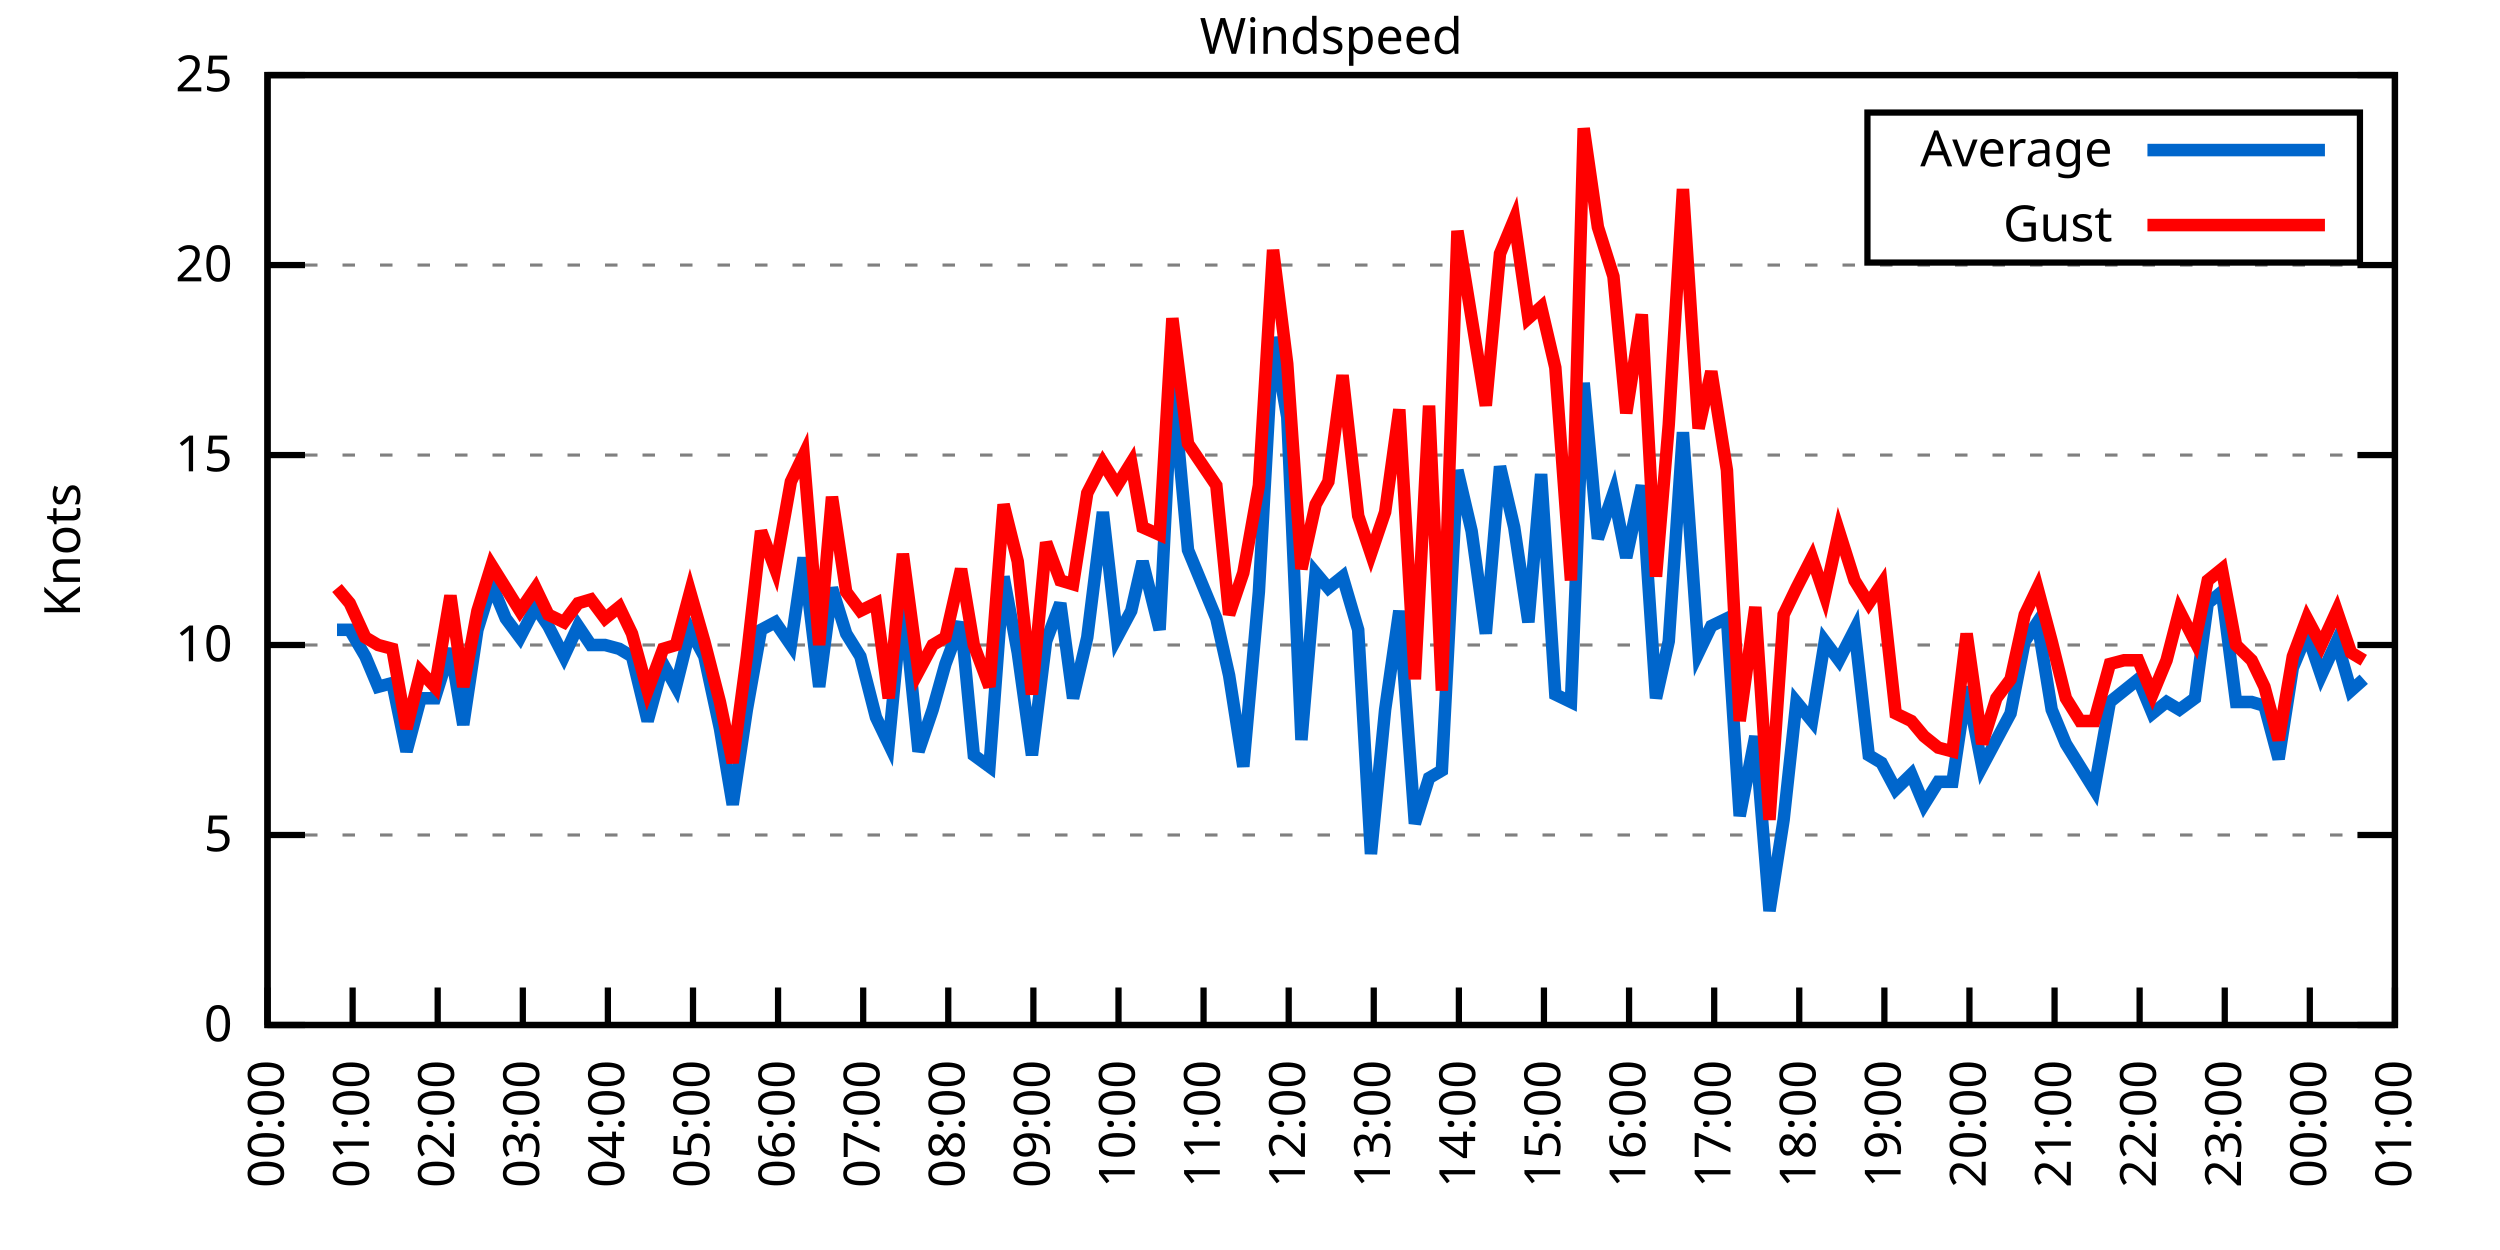
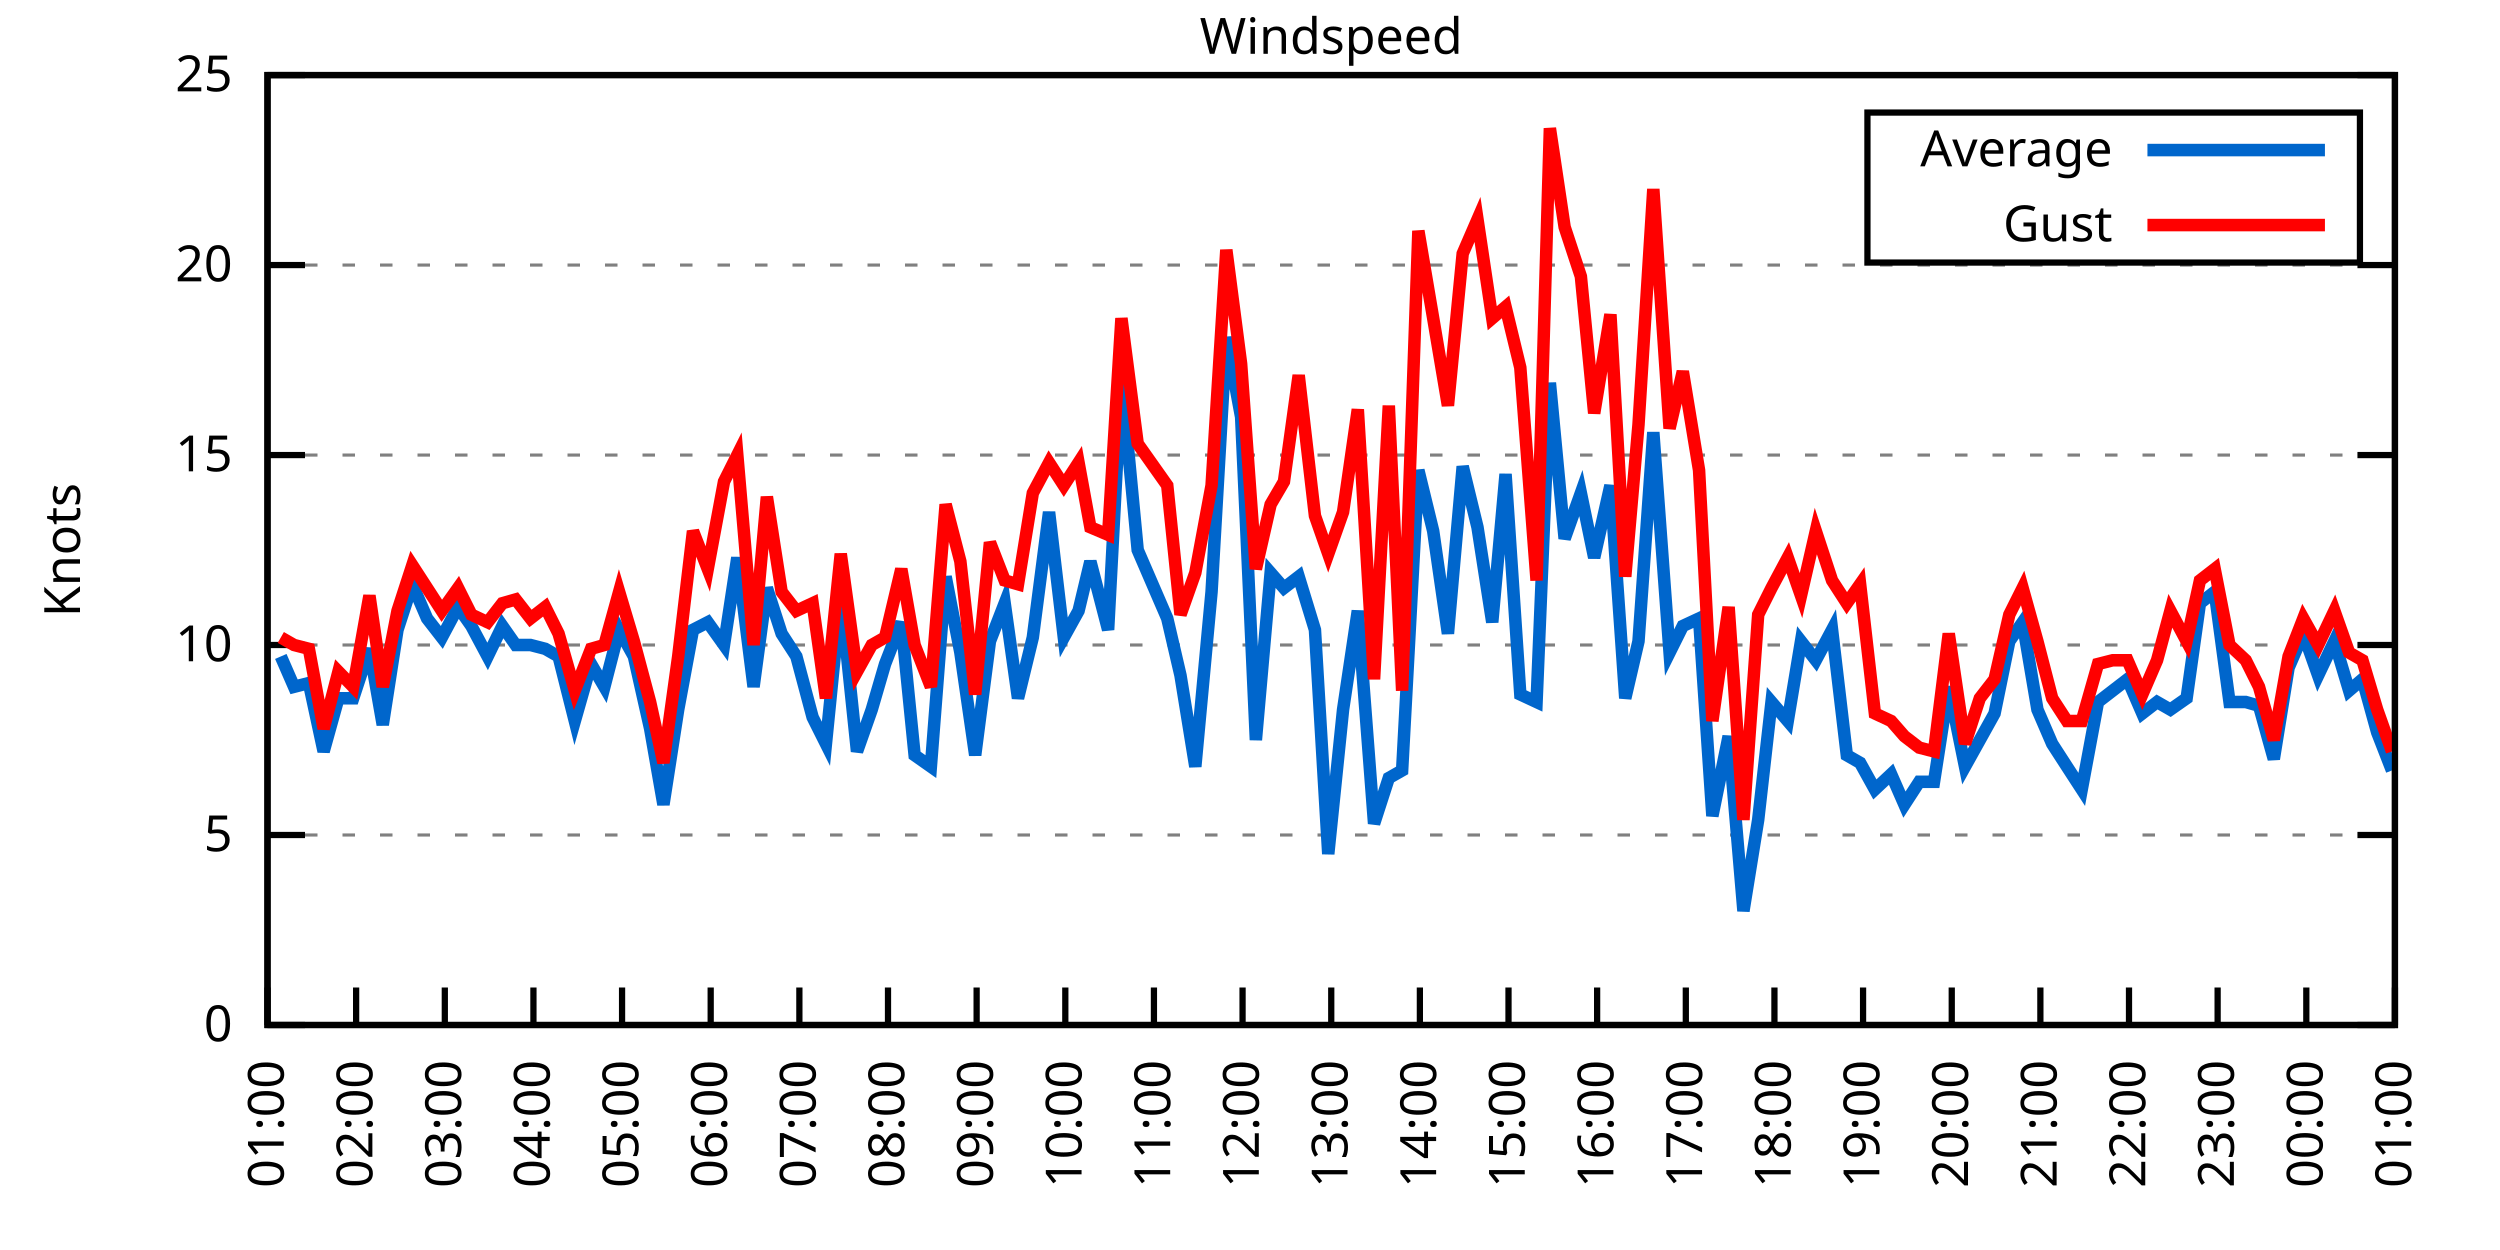
<svg xmlns="http://www.w3.org/2000/svg" xmlns:xlink="http://www.w3.org/1999/xlink" width="400" height="200" viewBox="0 0 400 200">
  <g id="gnuplot_canvas">
    <rect x="0" y="0" width="400" height="200" fill="none" />
    <defs>
      <circle id="gpDot" r="0.5" stroke-width="0.5" stroke="currentColor" />
      <path id="gpPt0" stroke-width="0.333" stroke="currentColor" d="M-1,0 h2 M0,-1 v2" />
      <path id="gpPt1" stroke-width="0.333" stroke="currentColor" d="M-1,-1 L1,1 M1,-1 L-1,1" />
      <path id="gpPt2" stroke-width="0.333" stroke="currentColor" d="M-1,0 L1,0 M0,-1 L0,1 M-1,-1 L1,1 M-1,1 L1,-1" />
      <rect id="gpPt3" stroke-width="0.333" stroke="currentColor" x="-1" y="-1" width="2" height="2" />
      <rect id="gpPt4" stroke-width="0.333" stroke="currentColor" fill="currentColor" x="-1" y="-1" width="2" height="2" />
      <circle id="gpPt5" stroke-width="0.333" stroke="currentColor" cx="0" cy="0" r="1" />
      <use xlink:href="#gpPt5" id="gpPt6" fill="currentColor" stroke="none" />
      <path id="gpPt7" stroke-width="0.333" stroke="currentColor" d="M0,-1.33 L-1.33,0.67 L1.33,0.67 z" />
      <use xlink:href="#gpPt7" id="gpPt8" fill="currentColor" stroke="none" />
      <use xlink:href="#gpPt7" id="gpPt9" stroke="currentColor" transform="rotate(180)" />
      <use xlink:href="#gpPt9" id="gpPt10" fill="currentColor" stroke="none" />
      <use xlink:href="#gpPt3" id="gpPt11" stroke="currentColor" transform="rotate(45)" />
      <use xlink:href="#gpPt11" id="gpPt12" fill="currentColor" stroke="none" />
      <path id="gpPt13" stroke-width="0.333" stroke="currentColor" d="M0,1.330 L1.265,0.411 L0.782,-1.067 L-0.782,-1.076 L-1.265,0.411 z" />
      <use xlink:href="#gpPt13" id="gpPt14" fill="currentColor" stroke="none" />
      <filter id="textbox" filterUnits="objectBoundingBox" x="0" y="0" height="1" width="1">
        <feFlood flood-color="white" flood-opacity="1" result="bgnd" />
        <feComposite in="SourceGraphic" in2="bgnd" operator="atop" />
      </filter>
      <filter id="greybox" filterUnits="objectBoundingBox" x="0" y="0" height="1" width="1">
        <feFlood flood-color="lightgrey" flood-opacity="1" result="grey" />
        <feComposite in="SourceGraphic" in2="grey" operator="atop" />
      </filter>
    </defs>
    <g fill="none" color="white" stroke="currentColor" stroke-width="1.00" stroke-linecap="butt" stroke-linejoin="miter">
</g>
    <g fill="none" color="black" stroke="currentColor" stroke-width="1.00" stroke-linecap="butt" stroke-linejoin="miter">
      <g stroke="none" shape-rendering="crispEdges">
        <polygon fill="rgb(255, 255, 255)" points="42.80,164.00 383.18,164.00 383.18,12.02 42.80,12.02 " />
      </g>
    </g>
    <g fill="none" color="black" stroke="currentColor" stroke-width="1.00" stroke-linecap="butt" stroke-linejoin="miter">
</g>
    <g fill="none" color="black" stroke="black" stroke-width="0.50" stroke-linecap="butt" stroke-linejoin="miter">
</g>
    <g fill="none" color="gray" stroke="currentColor" stroke-width="0.50" stroke-linecap="butt" stroke-linejoin="miter">
      <path stroke="gray" stroke-dasharray="2,4" class="gridline" d="M42.80,164.00 L383.19,164.00  " />
    </g>
    <g fill="none" color="gray" stroke="gray" stroke-width="1.00" stroke-linecap="butt" stroke-linejoin="miter">
</g>
    <g fill="none" color="black" stroke="currentColor" stroke-width="1.00" stroke-linecap="butt" stroke-linejoin="miter">
      <path stroke="black" d="M42.80,164.00 L48.80,164.00 M383.19,164.00 L377.19,164.00  " />
      <g transform="translate(37.20,166.60)" stroke="none" fill="black" font-family="Sans" font-size="8.00" text-anchor="end">
        <text>
          <tspan font-family="Sans"> 0</tspan>
        </text>
      </g>
    </g>
    <g fill="none" color="black" stroke="currentColor" stroke-width="1.00" stroke-linecap="butt" stroke-linejoin="miter">
</g>
    <g fill="none" color="black" stroke="black" stroke-width="0.50" stroke-linecap="butt" stroke-linejoin="miter">
</g>
    <g fill="none" color="gray" stroke="currentColor" stroke-width="0.50" stroke-linecap="butt" stroke-linejoin="miter">
      <path stroke="gray" stroke-dasharray="2,4" class="gridline" d="M42.80,133.60 L383.19,133.60  " />
    </g>
    <g fill="none" color="gray" stroke="gray" stroke-width="1.00" stroke-linecap="butt" stroke-linejoin="miter">
</g>
    <g fill="none" color="black" stroke="currentColor" stroke-width="1.00" stroke-linecap="butt" stroke-linejoin="miter">
      <path stroke="black" d="M42.80,133.60 L48.80,133.60 M383.19,133.60 L377.19,133.60  " />
      <g transform="translate(37.20,136.20)" stroke="none" fill="black" font-family="Sans" font-size="8.00" text-anchor="end">
        <text>
          <tspan font-family="Sans"> 5</tspan>
        </text>
      </g>
    </g>
    <g fill="none" color="black" stroke="currentColor" stroke-width="1.00" stroke-linecap="butt" stroke-linejoin="miter">
</g>
    <g fill="none" color="black" stroke="black" stroke-width="0.50" stroke-linecap="butt" stroke-linejoin="miter">
</g>
    <g fill="none" color="gray" stroke="currentColor" stroke-width="0.50" stroke-linecap="butt" stroke-linejoin="miter">
      <path stroke="gray" stroke-dasharray="2,4" class="gridline" d="M42.80,103.20 L383.19,103.20  " />
    </g>
    <g fill="none" color="gray" stroke="gray" stroke-width="1.00" stroke-linecap="butt" stroke-linejoin="miter">
</g>
    <g fill="none" color="black" stroke="currentColor" stroke-width="1.00" stroke-linecap="butt" stroke-linejoin="miter">
      <path stroke="black" d="M42.80,103.20 L48.80,103.20 M383.19,103.20 L377.19,103.20  " />
      <g transform="translate(37.20,105.80)" stroke="none" fill="black" font-family="Sans" font-size="8.00" text-anchor="end">
        <text>
          <tspan font-family="Sans"> 10</tspan>
        </text>
      </g>
    </g>
    <g fill="none" color="black" stroke="currentColor" stroke-width="1.00" stroke-linecap="butt" stroke-linejoin="miter">
</g>
    <g fill="none" color="black" stroke="black" stroke-width="0.50" stroke-linecap="butt" stroke-linejoin="miter">
</g>
    <g fill="none" color="gray" stroke="currentColor" stroke-width="0.50" stroke-linecap="butt" stroke-linejoin="miter">
      <path stroke="gray" stroke-dasharray="2,4" class="gridline" d="M42.80,72.81 L383.19,72.81  " />
    </g>
    <g fill="none" color="gray" stroke="gray" stroke-width="1.00" stroke-linecap="butt" stroke-linejoin="miter">
</g>
    <g fill="none" color="black" stroke="currentColor" stroke-width="1.00" stroke-linecap="butt" stroke-linejoin="miter">
      <path stroke="black" d="M42.80,72.81 L48.80,72.81 M383.19,72.81 L377.19,72.81  " />
      <g transform="translate(37.20,75.41)" stroke="none" fill="black" font-family="Sans" font-size="8.00" text-anchor="end">
        <text>
          <tspan font-family="Sans"> 15</tspan>
        </text>
      </g>
    </g>
    <g fill="none" color="black" stroke="currentColor" stroke-width="1.00" stroke-linecap="butt" stroke-linejoin="miter">
</g>
    <g fill="none" color="black" stroke="black" stroke-width="0.50" stroke-linecap="butt" stroke-linejoin="miter">
</g>
    <g fill="none" color="gray" stroke="currentColor" stroke-width="0.50" stroke-linecap="butt" stroke-linejoin="miter">
      <path stroke="gray" stroke-dasharray="2,4" class="gridline" d="M42.80,42.41 L383.19,42.41  " />
    </g>
    <g fill="none" color="gray" stroke="gray" stroke-width="1.00" stroke-linecap="butt" stroke-linejoin="miter">
</g>
    <g fill="none" color="black" stroke="currentColor" stroke-width="1.00" stroke-linecap="butt" stroke-linejoin="miter">
      <path stroke="black" d="M42.80,42.41 L48.80,42.41 M383.19,42.41 L377.19,42.41  " />
      <g transform="translate(37.20,45.01)" stroke="none" fill="black" font-family="Sans" font-size="8.00" text-anchor="end">
        <text>
          <tspan font-family="Sans"> 20</tspan>
        </text>
      </g>
    </g>
    <g fill="none" color="black" stroke="currentColor" stroke-width="1.00" stroke-linecap="butt" stroke-linejoin="miter">
</g>
    <g fill="none" color="black" stroke="black" stroke-width="0.50" stroke-linecap="butt" stroke-linejoin="miter">
</g>
    <g fill="none" color="gray" stroke="currentColor" stroke-width="0.50" stroke-linecap="butt" stroke-linejoin="miter">
      <path stroke="gray" stroke-dasharray="2,4" class="gridline" d="M42.80,12.01 L383.19,12.01  " />
    </g>
    <g fill="none" color="gray" stroke="gray" stroke-width="1.00" stroke-linecap="butt" stroke-linejoin="miter">
</g>
    <g fill="none" color="black" stroke="currentColor" stroke-width="1.00" stroke-linecap="butt" stroke-linejoin="miter">
      <path stroke="black" d="M42.80,12.01 L48.80,12.01 M383.19,12.01 L377.19,12.01  " />
      <g transform="translate(37.20,14.61)" stroke="none" fill="black" font-family="Sans" font-size="8.00" text-anchor="end">
        <text>
          <tspan font-family="Sans"> 25</tspan>
        </text>
      </g>
    </g>
    <g fill="none" color="black" stroke="currentColor" stroke-width="1.00" stroke-linecap="butt" stroke-linejoin="miter">
      <path stroke="black" d="M42.80,164.00 L42.80,158.00  " />
      <g transform="translate(45.40,169.60) rotate(270.00)" stroke="none" fill="black" font-family="Sans" font-size="8.00" text-anchor="end">
        <text>
-           <tspan font-family="Sans">00:00</tspan>
-         </text>
-       </g>
-     </g>
-     <g fill="none" color="black" stroke="currentColor" stroke-width="1.00" stroke-linecap="butt" stroke-linejoin="miter">
-       <path stroke="black" d="M56.42,164.00 L56.42,158.00  " />
-       <g transform="translate(59.02,169.60) rotate(270.00)" stroke="none" fill="black" font-family="Sans" font-size="8.00" text-anchor="end">
-         <text>
          <tspan font-family="Sans">01:00</tspan>
        </text>
      </g>
    </g>
    <g fill="none" color="black" stroke="currentColor" stroke-width="1.00" stroke-linecap="butt" stroke-linejoin="miter">
-       <path stroke="black" d="M70.03,164.00 L70.03,158.00  " />
-       <g transform="translate(72.63,169.60) rotate(270.00)" stroke="none" fill="black" font-family="Sans" font-size="8.00" text-anchor="end">
+       <path stroke="black" d="M56.98,164.00 L56.98,158.00  " />
+       <g transform="translate(59.58,169.60) rotate(270.00)" stroke="none" fill="black" font-family="Sans" font-size="8.00" text-anchor="end">
        <text>
          <tspan font-family="Sans">02:00</tspan>
        </text>
      </g>
    </g>
    <g fill="none" color="black" stroke="currentColor" stroke-width="1.00" stroke-linecap="butt" stroke-linejoin="miter">
-       <path stroke="black" d="M83.65,164.00 L83.65,158.00  " />
-       <g transform="translate(86.25,169.60) rotate(270.00)" stroke="none" fill="black" font-family="Sans" font-size="8.00" text-anchor="end">
+       <path stroke="black" d="M71.17,164.00 L71.17,158.00  " />
+       <g transform="translate(73.77,169.60) rotate(270.00)" stroke="none" fill="black" font-family="Sans" font-size="8.00" text-anchor="end">
        <text>
          <tspan font-family="Sans">03:00</tspan>
        </text>
      </g>
    </g>
    <g fill="none" color="black" stroke="currentColor" stroke-width="1.00" stroke-linecap="butt" stroke-linejoin="miter">
-       <path stroke="black" d="M97.26,164.00 L97.26,158.00  " />
-       <g transform="translate(99.86,169.60) rotate(270.00)" stroke="none" fill="black" font-family="Sans" font-size="8.00" text-anchor="end">
+       <path stroke="black" d="M85.35,164.00 L85.35,158.00  " />
+       <g transform="translate(87.95,169.60) rotate(270.00)" stroke="none" fill="black" font-family="Sans" font-size="8.00" text-anchor="end">
        <text>
          <tspan font-family="Sans">04:00</tspan>
        </text>
      </g>
    </g>
    <g fill="none" color="black" stroke="currentColor" stroke-width="1.00" stroke-linecap="butt" stroke-linejoin="miter">
-       <path stroke="black" d="M110.88,164.00 L110.88,158.00  " />
-       <g transform="translate(113.48,169.60) rotate(270.00)" stroke="none" fill="black" font-family="Sans" font-size="8.00" text-anchor="end">
+       <path stroke="black" d="M99.53,164.00 L99.53,158.00  " />
+       <g transform="translate(102.13,169.60) rotate(270.00)" stroke="none" fill="black" font-family="Sans" font-size="8.00" text-anchor="end">
        <text>
          <tspan font-family="Sans">05:00</tspan>
        </text>
      </g>
    </g>
    <g fill="none" color="black" stroke="currentColor" stroke-width="1.00" stroke-linecap="butt" stroke-linejoin="miter">
-       <path stroke="black" d="M124.49,164.00 L124.49,158.00  " />
-       <g transform="translate(127.09,169.60) rotate(270.00)" stroke="none" fill="black" font-family="Sans" font-size="8.00" text-anchor="end">
+       <path stroke="black" d="M113.71,164.00 L113.71,158.00  " />
+       <g transform="translate(116.31,169.60) rotate(270.00)" stroke="none" fill="black" font-family="Sans" font-size="8.00" text-anchor="end">
        <text>
          <tspan font-family="Sans">06:00</tspan>
        </text>
      </g>
    </g>
    <g fill="none" color="black" stroke="currentColor" stroke-width="1.00" stroke-linecap="butt" stroke-linejoin="miter">
-       <path stroke="black" d="M138.11,164.00 L138.11,158.00  " />
-       <g transform="translate(140.71,169.60) rotate(270.00)" stroke="none" fill="black" font-family="Sans" font-size="8.00" text-anchor="end">
+       <path stroke="black" d="M127.90,164.00 L127.90,158.00  " />
+       <g transform="translate(130.50,169.60) rotate(270.00)" stroke="none" fill="black" font-family="Sans" font-size="8.00" text-anchor="end">
        <text>
          <tspan font-family="Sans">07:00</tspan>
        </text>
      </g>
    </g>
    <g fill="none" color="black" stroke="currentColor" stroke-width="1.00" stroke-linecap="butt" stroke-linejoin="miter">
-       <path stroke="black" d="M151.72,164.00 L151.72,158.00  " />
-       <g transform="translate(154.32,169.60) rotate(270.00)" stroke="none" fill="black" font-family="Sans" font-size="8.00" text-anchor="end">
+       <path stroke="black" d="M142.08,164.00 L142.08,158.00  " />
+       <g transform="translate(144.68,169.60) rotate(270.00)" stroke="none" fill="black" font-family="Sans" font-size="8.00" text-anchor="end">
        <text>
          <tspan font-family="Sans">08:00</tspan>
        </text>
      </g>
    </g>
    <g fill="none" color="black" stroke="currentColor" stroke-width="1.00" stroke-linecap="butt" stroke-linejoin="miter">
-       <path stroke="black" d="M165.34,164.00 L165.34,158.00  " />
-       <g transform="translate(167.94,169.60) rotate(270.00)" stroke="none" fill="black" font-family="Sans" font-size="8.00" text-anchor="end">
+       <path stroke="black" d="M156.26,164.00 L156.26,158.00  " />
+       <g transform="translate(158.86,169.60) rotate(270.00)" stroke="none" fill="black" font-family="Sans" font-size="8.00" text-anchor="end">
        <text>
          <tspan font-family="Sans">09:00</tspan>
        </text>
      </g>
    </g>
    <g fill="none" color="black" stroke="currentColor" stroke-width="1.00" stroke-linecap="butt" stroke-linejoin="miter">
-       <path stroke="black" d="M178.96,164.00 L178.96,158.00  " />
-       <g transform="translate(181.56,169.60) rotate(270.00)" stroke="none" fill="black" font-family="Sans" font-size="8.00" text-anchor="end">
+       <path stroke="black" d="M170.45,164.00 L170.45,158.00  " />
+       <g transform="translate(173.05,169.60) rotate(270.00)" stroke="none" fill="black" font-family="Sans" font-size="8.00" text-anchor="end">
        <text>
          <tspan font-family="Sans">10:00</tspan>
        </text>
      </g>
    </g>
    <g fill="none" color="black" stroke="currentColor" stroke-width="1.00" stroke-linecap="butt" stroke-linejoin="miter">
-       <path stroke="black" d="M192.57,164.00 L192.57,158.00  " />
-       <g transform="translate(195.17,169.60) rotate(270.00)" stroke="none" fill="black" font-family="Sans" font-size="8.00" text-anchor="end">
+       <path stroke="black" d="M184.63,164.00 L184.63,158.00  " />
+       <g transform="translate(187.23,169.60) rotate(270.00)" stroke="none" fill="black" font-family="Sans" font-size="8.00" text-anchor="end">
        <text>
          <tspan font-family="Sans">11:00</tspan>
        </text>
      </g>
    </g>
    <g fill="none" color="black" stroke="currentColor" stroke-width="1.00" stroke-linecap="butt" stroke-linejoin="miter">
-       <path stroke="black" d="M206.19,164.00 L206.19,158.00  " />
-       <g transform="translate(208.79,169.60) rotate(270.00)" stroke="none" fill="black" font-family="Sans" font-size="8.00" text-anchor="end">
+       <path stroke="black" d="M198.81,164.00 L198.81,158.00  " />
+       <g transform="translate(201.41,169.60) rotate(270.00)" stroke="none" fill="black" font-family="Sans" font-size="8.00" text-anchor="end">
        <text>
          <tspan font-family="Sans">12:00</tspan>
        </text>
      </g>
    </g>
    <g fill="none" color="black" stroke="currentColor" stroke-width="1.00" stroke-linecap="butt" stroke-linejoin="miter">
-       <path stroke="black" d="M219.80,164.00 L219.80,158.00  " />
-       <g transform="translate(222.40,169.60) rotate(270.00)" stroke="none" fill="black" font-family="Sans" font-size="8.00" text-anchor="end">
+       <path stroke="black" d="M213.00,164.00 L213.00,158.00  " />
+       <g transform="translate(215.60,169.60) rotate(270.00)" stroke="none" fill="black" font-family="Sans" font-size="8.00" text-anchor="end">
        <text>
          <tspan font-family="Sans">13:00</tspan>
        </text>
      </g>
    </g>
    <g fill="none" color="black" stroke="currentColor" stroke-width="1.00" stroke-linecap="butt" stroke-linejoin="miter">
-       <path stroke="black" d="M233.42,164.00 L233.42,158.00  " />
-       <g transform="translate(236.02,169.60) rotate(270.00)" stroke="none" fill="black" font-family="Sans" font-size="8.00" text-anchor="end">
+       <path stroke="black" d="M227.18,164.00 L227.18,158.00  " />
+       <g transform="translate(229.78,169.60) rotate(270.00)" stroke="none" fill="black" font-family="Sans" font-size="8.00" text-anchor="end">
        <text>
          <tspan font-family="Sans">14:00</tspan>
        </text>
      </g>
    </g>
    <g fill="none" color="black" stroke="currentColor" stroke-width="1.00" stroke-linecap="butt" stroke-linejoin="miter">
-       <path stroke="black" d="M247.03,164.00 L247.03,158.00  " />
-       <g transform="translate(249.63,169.60) rotate(270.00)" stroke="none" fill="black" font-family="Sans" font-size="8.00" text-anchor="end">
+       <path stroke="black" d="M241.36,164.00 L241.36,158.00  " />
+       <g transform="translate(243.96,169.60) rotate(270.00)" stroke="none" fill="black" font-family="Sans" font-size="8.00" text-anchor="end">
        <text>
          <tspan font-family="Sans">15:00</tspan>
        </text>
      </g>
    </g>
    <g fill="none" color="black" stroke="currentColor" stroke-width="1.00" stroke-linecap="butt" stroke-linejoin="miter">
-       <path stroke="black" d="M260.65,164.00 L260.65,158.00  " />
-       <g transform="translate(263.25,169.60) rotate(270.00)" stroke="none" fill="black" font-family="Sans" font-size="8.00" text-anchor="end">
+       <path stroke="black" d="M255.54,164.00 L255.54,158.00  " />
+       <g transform="translate(258.14,169.60) rotate(270.00)" stroke="none" fill="black" font-family="Sans" font-size="8.00" text-anchor="end">
        <text>
          <tspan font-family="Sans">16:00</tspan>
        </text>
      </g>
    </g>
    <g fill="none" color="black" stroke="currentColor" stroke-width="1.00" stroke-linecap="butt" stroke-linejoin="miter">
-       <path stroke="black" d="M274.27,164.00 L274.27,158.00  " />
-       <g transform="translate(276.87,169.60) rotate(270.00)" stroke="none" fill="black" font-family="Sans" font-size="8.00" text-anchor="end">
+       <path stroke="black" d="M269.73,164.00 L269.73,158.00  " />
+       <g transform="translate(272.33,169.60) rotate(270.00)" stroke="none" fill="black" font-family="Sans" font-size="8.00" text-anchor="end">
        <text>
          <tspan font-family="Sans">17:00</tspan>
        </text>
      </g>
    </g>
    <g fill="none" color="black" stroke="currentColor" stroke-width="1.00" stroke-linecap="butt" stroke-linejoin="miter">
-       <path stroke="black" d="M287.88,164.00 L287.88,158.00  " />
-       <g transform="translate(290.48,169.60) rotate(270.00)" stroke="none" fill="black" font-family="Sans" font-size="8.00" text-anchor="end">
+       <path stroke="black" d="M283.91,164.00 L283.91,158.00  " />
+       <g transform="translate(286.51,169.60) rotate(270.00)" stroke="none" fill="black" font-family="Sans" font-size="8.00" text-anchor="end">
        <text>
          <tspan font-family="Sans">18:00</tspan>
        </text>
      </g>
    </g>
    <g fill="none" color="black" stroke="currentColor" stroke-width="1.00" stroke-linecap="butt" stroke-linejoin="miter">
-       <path stroke="black" d="M301.50,164.00 L301.50,158.00  " />
-       <g transform="translate(304.10,169.60) rotate(270.00)" stroke="none" fill="black" font-family="Sans" font-size="8.00" text-anchor="end">
+       <path stroke="black" d="M298.09,164.00 L298.09,158.00  " />
+       <g transform="translate(300.69,169.60) rotate(270.00)" stroke="none" fill="black" font-family="Sans" font-size="8.00" text-anchor="end">
        <text>
          <tspan font-family="Sans">19:00</tspan>
        </text>
      </g>
    </g>
    <g fill="none" color="black" stroke="currentColor" stroke-width="1.00" stroke-linecap="butt" stroke-linejoin="miter">
-       <path stroke="black" d="M315.11,164.00 L315.11,158.00  " />
-       <g transform="translate(317.71,169.60) rotate(270.00)" stroke="none" fill="black" font-family="Sans" font-size="8.00" text-anchor="end">
+       <path stroke="black" d="M312.28,164.00 L312.28,158.00  " />
+       <g transform="translate(314.88,169.60) rotate(270.00)" stroke="none" fill="black" font-family="Sans" font-size="8.00" text-anchor="end">
        <text>
          <tspan font-family="Sans">20:00</tspan>
        </text>
      </g>
    </g>
    <g fill="none" color="black" stroke="currentColor" stroke-width="1.00" stroke-linecap="butt" stroke-linejoin="miter">
-       <path stroke="black" d="M328.73,164.00 L328.73,158.00  " />
-       <g transform="translate(331.33,169.60) rotate(270.00)" stroke="none" fill="black" font-family="Sans" font-size="8.00" text-anchor="end">
+       <path stroke="black" d="M326.46,164.00 L326.46,158.00  " />
+       <g transform="translate(329.06,169.60) rotate(270.00)" stroke="none" fill="black" font-family="Sans" font-size="8.00" text-anchor="end">
        <text>
          <tspan font-family="Sans">21:00</tspan>
        </text>
      </g>
    </g>
    <g fill="none" color="black" stroke="currentColor" stroke-width="1.00" stroke-linecap="butt" stroke-linejoin="miter">
-       <path stroke="black" d="M342.34,164.00 L342.34,158.00  " />
-       <g transform="translate(344.94,169.60) rotate(270.00)" stroke="none" fill="black" font-family="Sans" font-size="8.00" text-anchor="end">
+       <path stroke="black" d="M340.64,164.00 L340.64,158.00  " />
+       <g transform="translate(343.24,169.60) rotate(270.00)" stroke="none" fill="black" font-family="Sans" font-size="8.00" text-anchor="end">
        <text>
          <tspan font-family="Sans">22:00</tspan>
        </text>
      </g>
    </g>
    <g fill="none" color="black" stroke="currentColor" stroke-width="1.00" stroke-linecap="butt" stroke-linejoin="miter">
-       <path stroke="black" d="M355.96,164.00 L355.96,158.00  " />
-       <g transform="translate(358.56,169.60) rotate(270.00)" stroke="none" fill="black" font-family="Sans" font-size="8.00" text-anchor="end">
+       <path stroke="black" d="M354.82,164.00 L354.82,158.00  " />
+       <g transform="translate(357.42,169.60) rotate(270.00)" stroke="none" fill="black" font-family="Sans" font-size="8.00" text-anchor="end">
        <text>
          <tspan font-family="Sans">23:00</tspan>
        </text>
      </g>
    </g>
    <g fill="none" color="black" stroke="currentColor" stroke-width="1.00" stroke-linecap="butt" stroke-linejoin="miter">
-       <path stroke="black" d="M369.57,164.00 L369.57,158.00  " />
-       <g transform="translate(372.17,169.60) rotate(270.00)" stroke="none" fill="black" font-family="Sans" font-size="8.00" text-anchor="end">
+       <path stroke="black" d="M369.01,164.00 L369.01,158.00  " />
+       <g transform="translate(371.61,169.60) rotate(270.00)" stroke="none" fill="black" font-family="Sans" font-size="8.00" text-anchor="end">
        <text>
          <tspan font-family="Sans">00:00</tspan>
        </text>
      </g>
    </g>
    <g fill="none" color="black" stroke="currentColor" stroke-width="1.00" stroke-linecap="butt" stroke-linejoin="miter">
      <path stroke="black" d="M383.19,164.00 L383.19,158.00  " />
      <g transform="translate(385.79,169.60) rotate(270.00)" stroke="none" fill="black" font-family="Sans" font-size="8.00" text-anchor="end">
        <text>
          <tspan font-family="Sans">01:00</tspan>
        </text>
      </g>
    </g>
    <g fill="none" color="black" stroke="currentColor" stroke-width="1.00" stroke-linecap="butt" stroke-linejoin="miter">
</g>
    <g fill="none" color="black" stroke="currentColor" stroke-width="1.00" stroke-linecap="butt" stroke-linejoin="miter">
      <path stroke="black" d="M42.80,12.01 L42.80,164.00 L383.19,164.00 L383.19,12.01 L42.80,12.01 Z  " />
    </g>
    <g fill="none" color="black" stroke="currentColor" stroke-width="1.00" stroke-linecap="butt" stroke-linejoin="miter">
</g>
    <g fill="none" color="black" stroke="currentColor" stroke-width="1.00" stroke-linecap="butt" stroke-linejoin="miter">
      <path stroke="black" d="M298.79,42.01 L298.79,18.01 L377.59,18.01 L377.59,42.01 L298.79,42.01 Z  " />
    </g>
    <g id="Windspeed_plot_1">
      <g fill="none" color="white" stroke="black" stroke-width="2.00" stroke-linecap="butt" stroke-linejoin="miter">
</g>
      <g fill="none" color="black" stroke="currentColor" stroke-width="2.00" stroke-linecap="butt" stroke-linejoin="miter">
        <g transform="translate(337.99,26.61)" stroke="none" fill="black" font-family="Sans" font-size="8.00" text-anchor="end">
          <text>
            <tspan font-family="Sans">Average</tspan>
          </text>
        </g>
      </g>
      <g fill="none" color="black" stroke="currentColor" stroke-width="2.00" stroke-linecap="butt" stroke-linejoin="miter">
-         <path stroke="rgb(  0, 102, 204)" d="M343.59,24.01 L371.99,24.01 M53.92,100.77 L55.96,100.77 L58.46,105.03 L60.50,109.89 L62.77,109.28 L65.04,120.23   L67.31,111.72 L69.58,111.72 L72.07,103.81 L74.12,115.97 L76.39,100.77 L78.65,93.48 L80.92,98.95 L83.19,101.99   L85.69,97.12 L87.73,100.16 L90.23,105.03 L92.50,100.16 L94.54,103.20 L96.81,103.20 L99.08,103.81 L101.12,105.03   L103.62,115.36 L106.11,106.24 L108.15,109.89 L110.42,100.77 L112.69,105.03 L115.19,116.58 L117.23,128.74 L119.50,113.54   L121.77,100.77 L124.04,99.56 L126.54,103.20 L128.58,89.22 L131.07,109.89 L133.12,94.08 L135.39,101.38 L137.66,105.03   L140.15,114.76 L142.19,119.01 L144.46,95.30 L146.96,120.23 L149.23,113.54 L151.27,106.24 L153.77,99.56 L155.81,120.83   L158.31,122.66 L160.57,92.26 L162.84,104.42 L165.11,120.83 L167.38,102.60 L169.65,96.52 L171.69,111.72 L173.96,101.99   L176.46,81.93 L178.73,101.99 L181.00,97.73 L182.81,89.83 L185.54,100.77 L187.58,60.65 L190.08,88.00 L194.61,98.95   L196.66,108.07 L198.93,122.66 L201.42,94.69 L203.69,53.96 L205.96,66.73 L208.23,118.40 L210.50,91.65 L212.54,94.08   L214.81,92.26 L217.31,100.77 L219.35,136.64 L221.62,113.54 L223.89,97.73 L226.38,131.78 L228.65,124.48 L230.70,123.27   L233.19,75.24 L235.46,84.97 L237.73,101.38 L240.00,74.63 L242.27,84.36 L244.54,99.56 L246.58,75.85 L248.85,111.11   L251.35,112.32 L253.39,61.25 L255.66,86.18 L258.15,78.89 L260.20,89.22 L262.69,77.67 L264.96,111.72 L267.00,102.60   L269.27,69.16 L271.77,104.42 L273.81,100.16 L276.31,98.95 L278.35,130.56 L280.85,117.80 L283.12,145.76 L285.38,131.17   L287.43,112.32 L289.92,115.36 L291.97,102.60 L294.23,105.64 L296.73,100.77 L299.00,120.83 L301.04,122.05 L303.31,126.31   L305.81,123.87 L307.85,128.74 L310.12,125.09 L312.39,125.09 L314.66,109.89 L317.15,122.66 L319.42,118.40 L321.69,114.15   L323.96,102.60 L326.00,99.56 L328.27,113.54 L330.54,119.01 L332.81,122.66 L335.08,126.31 L337.58,112.32 L339.85,110.50   L342.12,108.68 L344.39,114.15 L346.65,112.32 L348.70,113.54 L351.19,111.72 L353.24,96.52 L355.50,94.69 L357.77,112.32   L360.27,112.32 L362.31,112.93 L364.58,121.44 L366.85,106.85 L369.12,101.38 L371.39,108.07 L373.89,102.60 L376.16,110.50   L378.20,108.68  " />
+         <path stroke="rgb(  0, 102, 204)" d="M343.59,24.01 L371.99,24.01 M44.93,105.03 L47.05,109.89 L49.42,109.28 L51.78,120.23 L54.15,111.72 L56.51,111.72   L59.11,103.81 L61.24,115.97 L63.60,100.77 L65.97,93.48 L68.33,98.95 L70.69,101.99 L73.29,97.12 L75.42,100.16   L78.02,105.03 L80.38,100.16 L82.51,103.20 L84.88,103.20 L87.24,103.81 L89.37,105.03 L91.97,115.36 L94.57,106.24   L96.70,109.89 L99.06,100.77 L101.42,105.03 L104.02,116.58 L106.15,128.74 L108.51,113.54 L110.88,100.77 L113.24,99.56   L115.84,103.20 L117.97,89.22 L120.57,109.89 L122.70,94.08 L125.06,101.38 L127.42,105.03 L130.02,114.76 L132.15,119.01   L134.52,95.30 L137.12,120.23 L139.48,113.54 L141.61,106.24 L144.21,99.56 L146.34,120.83 L148.94,122.66 L151.30,92.26   L153.66,104.42 L156.03,120.83 L158.39,102.60 L160.75,96.52 L162.88,111.72 L165.25,101.99 L167.85,81.93 L170.21,101.99   L172.57,97.73 L174.46,89.83 L177.30,100.77 L179.43,60.65 L182.03,88.00 L186.76,98.95 L188.88,108.07 L191.25,122.66   L193.85,94.69 L196.21,53.96 L198.58,66.73 L200.94,118.40 L203.30,91.65 L205.43,94.08 L207.79,92.26 L210.39,100.77   L212.52,136.64 L214.89,113.54 L217.25,97.73 L219.85,131.78 L222.21,124.48 L224.34,123.27 L226.94,75.24 L229.31,84.97   L231.67,101.38 L234.03,74.63 L236.40,84.36 L238.76,99.56 L240.89,75.85 L243.25,111.11 L245.85,112.32 L247.98,61.25   L250.34,86.18 L252.94,78.89 L255.07,89.22 L257.67,77.67 L260.04,111.72 L262.16,102.60 L264.53,69.16 L267.13,104.42   L269.25,100.16 L271.85,98.95 L273.98,130.56 L276.58,117.80 L278.95,145.76 L281.31,131.17 L283.44,112.32 L286.04,115.36   L288.16,102.60 L290.53,105.64 L293.13,100.77 L295.49,120.83 L297.62,122.05 L299.98,126.31 L302.58,123.87 L304.71,128.74   L307.08,125.09 L309.44,125.09 L311.80,109.89 L314.40,122.66 L316.77,118.40 L319.13,114.15 L321.49,102.60 L323.62,99.56   L325.99,113.54 L328.35,119.01 L330.71,122.66 L333.08,126.31 L335.68,112.32 L338.04,110.50 L340.40,108.68 L342.77,114.15   L345.13,112.32 L347.26,113.54 L349.86,111.72 L351.99,96.52 L354.35,94.69 L356.72,112.32 L359.32,112.32 L361.44,112.93   L363.81,121.44 L366.17,106.85 L368.53,101.38 L370.90,108.07 L373.50,102.60 L375.86,110.50 L377.99,108.68 L380.35,117.19   L382.72,123.27  " />
      </g>
    </g>
    <g id="Windspeed_plot_2">
      <g fill="none" color="black" stroke="currentColor" stroke-width="2.00" stroke-linecap="butt" stroke-linejoin="miter">
        <g transform="translate(337.99,38.61)" stroke="none" fill="black" font-family="Sans" font-size="8.00" text-anchor="end">
          <text>
            <tspan font-family="Sans">Gust</tspan>
          </text>
        </g>
      </g>
      <g fill="none" color="black" stroke="currentColor" stroke-width="2.00" stroke-linecap="butt" stroke-linejoin="miter">
-         <path stroke="rgb(255,   0,   0)" d="M343.59,36.01 L371.99,36.01 M53.92,94.08 L55.96,96.52 L58.46,101.99 L60.50,103.20 L62.77,103.81 L65.04,116.58   L67.31,107.46 L69.58,109.89 L72.07,95.30 L74.12,109.89 L76.39,97.73 L78.65,90.44 L80.92,94.08 L83.19,97.73   L85.69,94.08 L87.73,98.34 L90.23,99.56 L92.50,96.52 L94.54,95.91 L96.81,98.95 L99.08,97.12 L101.12,101.38   L103.62,110.50 L106.11,103.81 L108.15,103.20 L110.42,94.69 L112.69,102.60 L115.19,112.32 L117.23,122.05 L119.50,105.03   L121.77,84.97 L124.04,91.04 L126.54,77.06 L128.58,72.81 L131.07,103.20 L133.12,79.49 L135.39,94.69 L137.66,97.73   L140.15,96.52 L142.19,111.72 L144.46,88.61 L146.96,107.46 L149.23,103.20 L151.27,101.99 L153.77,91.04 L155.81,103.20   L158.31,109.89 L160.57,80.71 L162.84,89.83 L165.11,111.11 L167.38,86.79 L169.65,92.87 L171.69,93.48 L173.96,78.89   L176.46,74.02 L178.73,77.67 L181.00,74.02 L182.81,84.36 L185.54,85.57 L187.58,50.92 L190.08,70.98 L194.61,77.67   L196.66,98.34 L198.93,91.65 L201.42,77.67 L203.69,39.98 L205.96,58.21 L208.23,91.04 L210.50,80.71 L212.54,77.06   L214.81,60.04 L217.31,82.53 L219.35,88.61 L221.62,81.93 L223.89,65.51 L226.38,108.68 L228.65,64.90 L230.70,110.50   L233.19,36.94 L235.46,50.92 L237.73,64.90 L240.00,40.58 L242.27,35.11 L244.54,50.92 L246.58,49.10 L248.85,58.82   L251.35,92.87 L253.39,20.52 L255.66,36.33 L258.15,44.23 L260.20,66.12 L262.69,50.31 L264.96,92.26 L267.00,67.94   L269.27,30.25 L271.77,68.55 L273.81,59.43 L276.31,75.24 L278.35,115.36 L280.85,97.12 L283.12,131.17 L285.38,98.34   L287.43,94.08 L289.92,89.22 L291.97,95.30 L294.23,84.97 L296.73,92.87 L299.00,96.52 L301.04,93.48 L303.31,114.15   L305.81,115.36 L307.85,117.80 L310.12,119.62 L312.39,120.23 L314.66,101.38 L317.15,119.01 L319.42,111.72 L321.69,108.68   L323.96,98.34 L326.00,94.08 L328.27,102.60 L330.54,111.72 L332.81,115.36 L335.08,115.36 L337.58,106.24 L339.85,105.64   L342.12,105.64 L344.39,111.11 L346.65,105.64 L348.70,97.73 L351.19,102.60 L353.24,92.87 L355.50,91.04 L357.77,103.20   L360.27,105.64 L362.31,109.89 L364.58,118.40 L366.85,105.03 L369.12,98.95 L371.39,103.20 L373.89,97.73 L376.16,104.42   L378.20,105.64  " />
+         <path stroke="rgb(255,   0,   0)" d="M343.59,36.01 L371.99,36.01 M44.93,101.99 L47.05,103.20 L49.42,103.81 L51.78,116.58 L54.15,107.46 L56.51,109.89   L59.11,95.30 L61.24,109.89 L63.60,97.73 L65.97,90.44 L68.33,94.08 L70.69,97.73 L73.29,94.08 L75.42,98.34   L78.02,99.56 L80.38,96.52 L82.51,95.91 L84.88,98.95 L87.24,97.12 L89.37,101.38 L91.97,110.50 L94.57,103.81   L96.70,103.20 L99.06,94.69 L101.42,102.60 L104.02,112.32 L106.15,122.05 L108.51,105.03 L110.88,84.97 L113.24,91.04   L115.84,77.06 L117.97,72.81 L120.57,103.20 L122.70,79.49 L125.06,94.69 L127.42,97.73 L130.02,96.52 L132.15,111.72   L134.52,88.61 L137.12,107.46 L139.48,103.20 L141.61,101.99 L144.21,91.04 L146.34,103.20 L148.94,109.89 L151.30,80.71   L153.66,89.83 L156.03,111.11 L158.39,86.79 L160.75,92.87 L162.88,93.48 L165.25,78.89 L167.85,74.02 L170.21,77.67   L172.57,74.02 L174.46,84.36 L177.30,85.57 L179.43,50.92 L182.03,70.98 L186.76,77.67 L188.88,98.34 L191.25,91.65   L193.85,77.67 L196.21,39.98 L198.58,58.21 L200.94,91.04 L203.30,80.71 L205.43,77.06 L207.79,60.04 L210.39,82.53   L212.52,88.61 L214.89,81.93 L217.25,65.51 L219.85,108.68 L222.21,64.90 L224.34,110.50 L226.94,36.94 L229.31,50.92   L231.67,64.90 L234.03,40.58 L236.40,35.11 L238.76,50.92 L240.89,49.10 L243.25,58.82 L245.85,92.87 L247.98,20.52   L250.34,36.33 L252.94,44.23 L255.07,66.12 L257.67,50.31 L260.04,92.26 L262.16,67.94 L264.53,30.25 L267.13,68.55   L269.25,59.43 L271.85,75.24 L273.98,115.36 L276.58,97.12 L278.95,131.17 L281.31,98.34 L283.44,94.08 L286.04,89.22   L288.16,95.30 L290.53,84.97 L293.13,92.87 L295.49,96.52 L297.62,93.48 L299.98,114.15 L302.58,115.36 L304.71,117.80   L307.08,119.62 L309.44,120.23 L311.80,101.38 L314.40,119.01 L316.77,111.72 L319.13,108.68 L321.49,98.34 L323.62,94.08   L325.99,102.60 L328.35,111.72 L330.71,115.36 L333.08,115.36 L335.68,106.24 L338.04,105.64 L340.40,105.64 L342.77,111.11   L345.13,105.64 L347.26,97.73 L349.86,102.60 L351.99,92.87 L354.35,91.04 L356.72,103.20 L359.32,105.64 L361.44,109.89   L363.81,118.40 L366.17,105.03 L368.53,98.95 L370.90,103.20 L373.50,97.73 L375.86,104.42 L377.99,105.64 L380.35,113.54   L382.72,120.23  " />
      </g>
    </g>
    <g fill="none" color="black" stroke="currentColor" stroke-width="2.00" stroke-linecap="butt" stroke-linejoin="miter">
</g>
    <g fill="none" color="black" stroke="black" stroke-width="1.00" stroke-linecap="butt" stroke-linejoin="miter">
</g>
    <g fill="none" color="black" stroke="currentColor" stroke-width="1.00" stroke-linecap="butt" stroke-linejoin="miter">
      <path stroke="black" d="M42.80,12.01 L42.80,164.00 L383.19,164.00 L383.19,12.01 L42.80,12.01 Z  " />
      <g transform="translate(12.80,88.01) rotate(270.00)" stroke="none" fill="black" font-family="Sans" font-size="8.00" text-anchor="middle">
        <text>
          <tspan font-family="Sans">Knots</tspan>
        </text>
      </g>
    </g>
    <g fill="none" color="black" stroke="currentColor" stroke-width="1.00" stroke-linecap="butt" stroke-linejoin="miter">
</g>
    <g fill="none" color="black" stroke="currentColor" stroke-width="1.00" stroke-linecap="butt" stroke-linejoin="miter">
      <g transform="translate(212.99,8.61)" stroke="none" fill="black" font-family="Sans" font-size="8.00" text-anchor="middle">
        <text>
          <tspan font-family="Sans">Windspeed</tspan>
        </text>
      </g>
    </g>
    <g fill="none" color="black" stroke="currentColor" stroke-width="1.00" stroke-linecap="butt" stroke-linejoin="miter">
</g>
  </g>
</svg>
